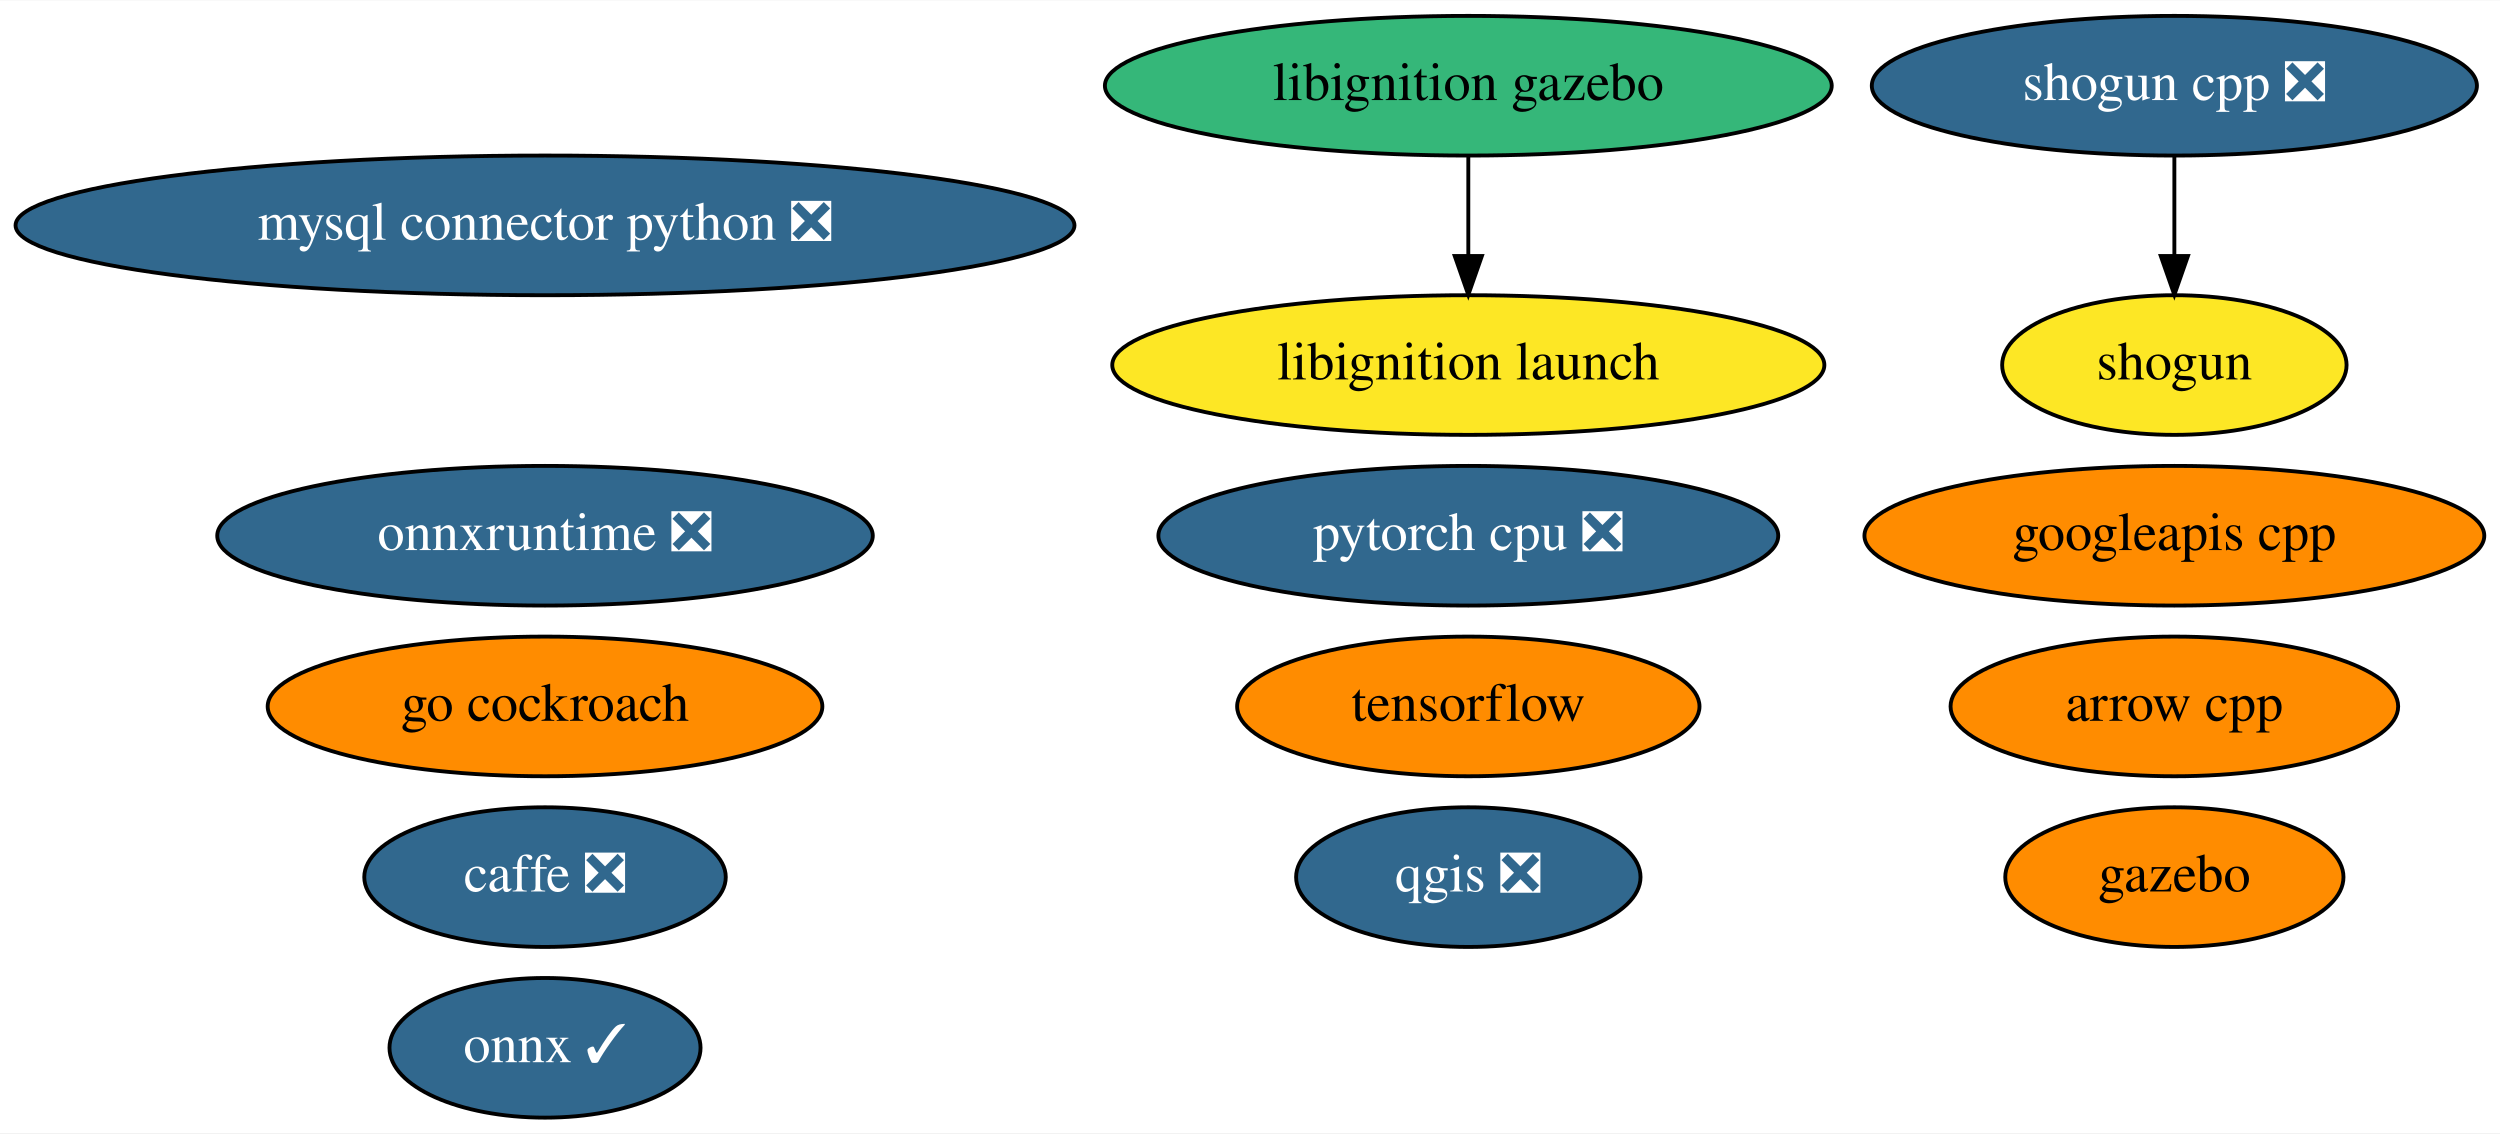
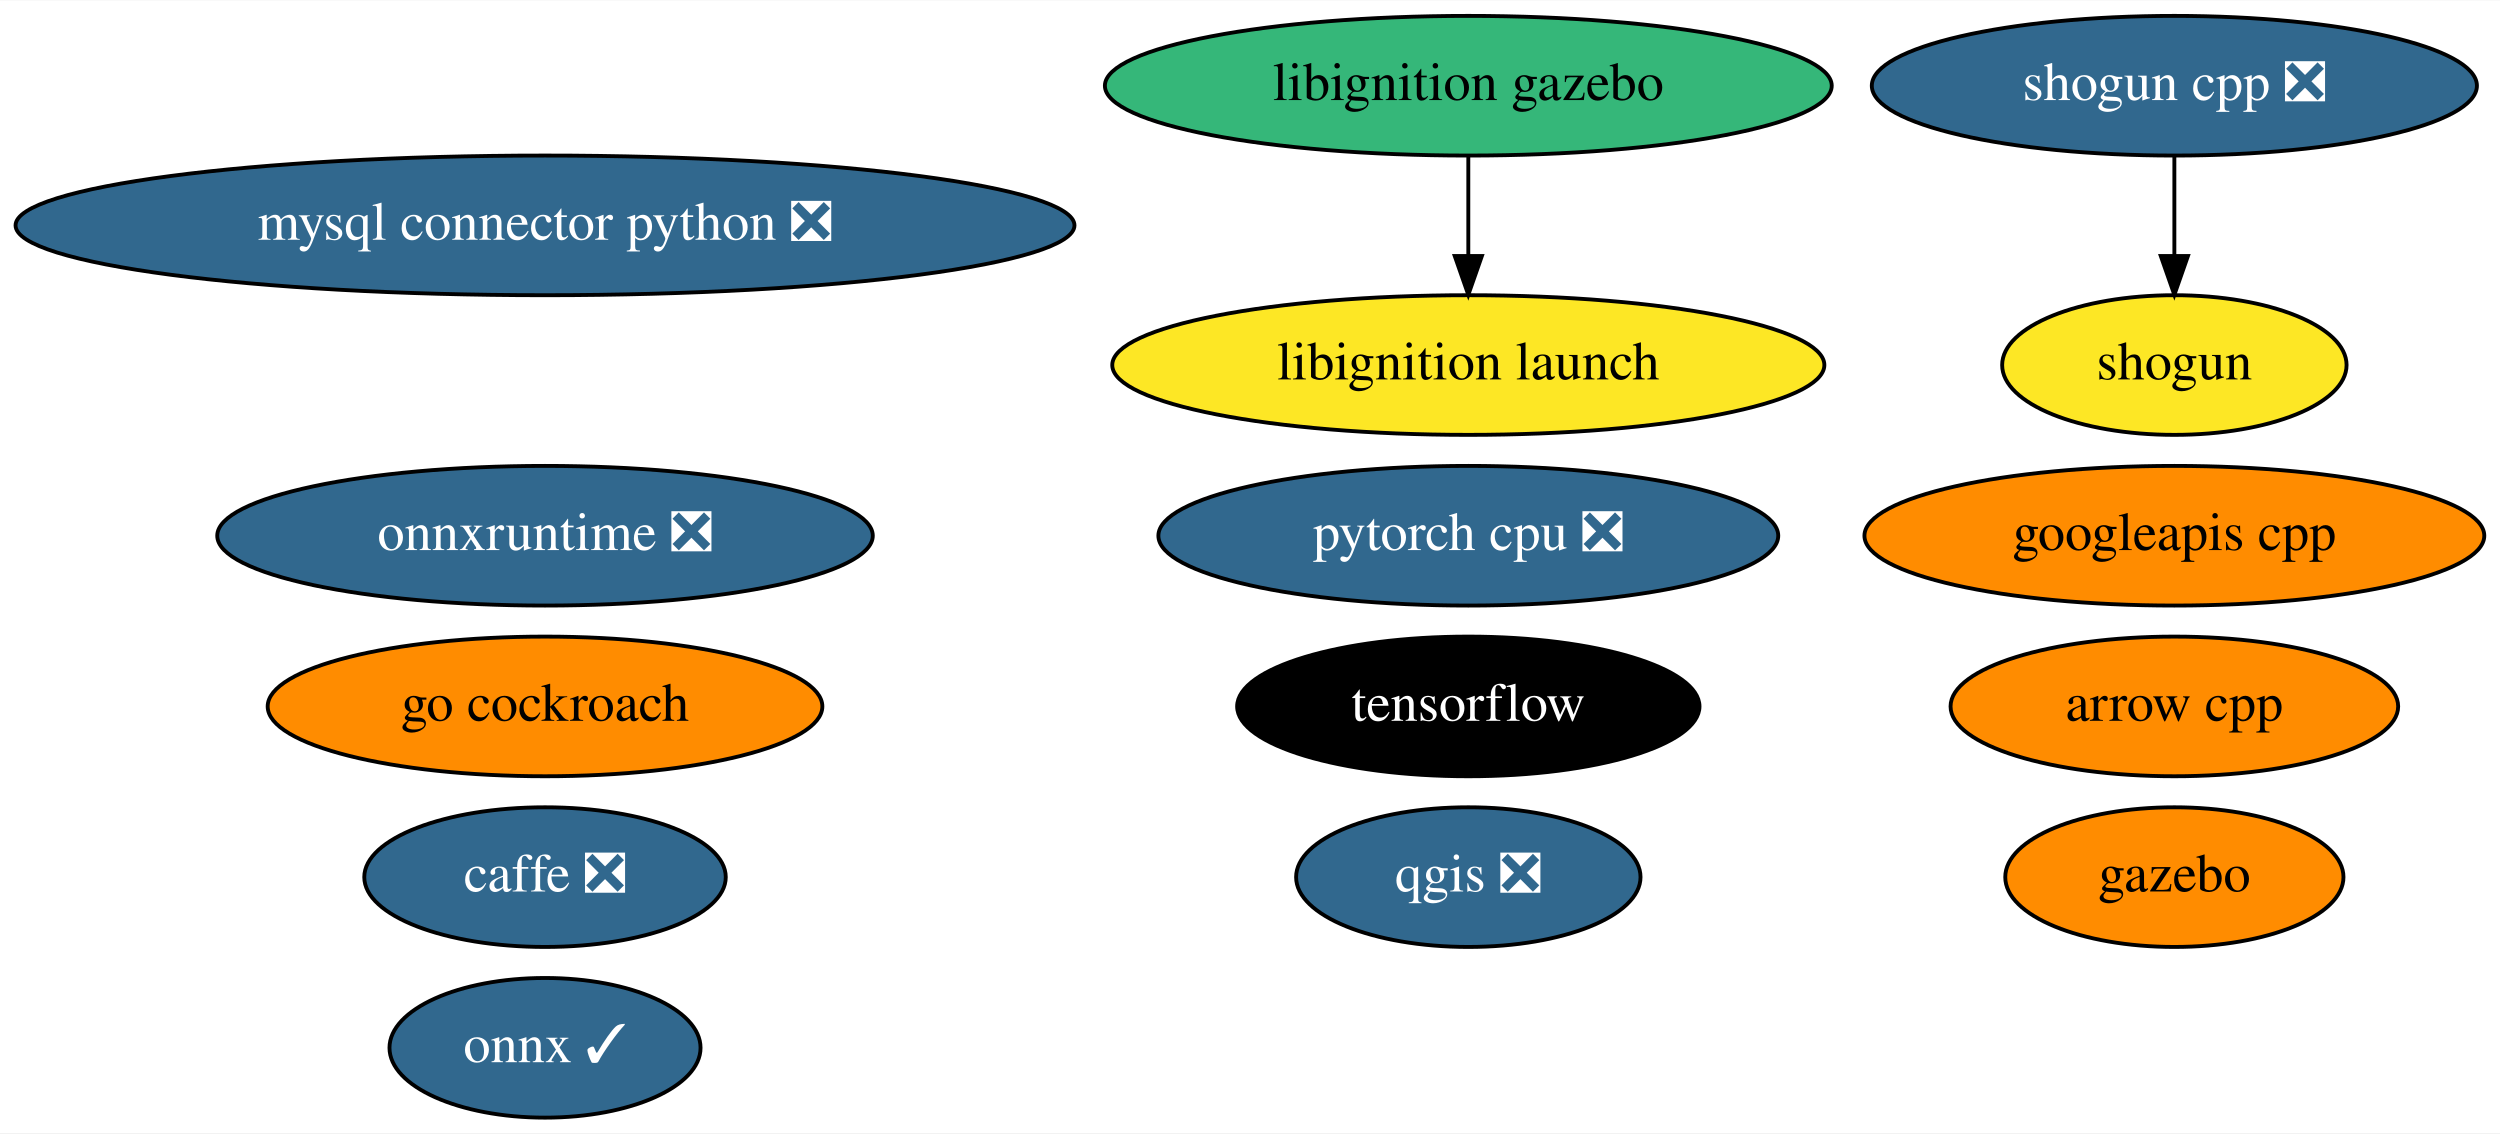
<svg xmlns="http://www.w3.org/2000/svg" xmlns:xlink="http://www.w3.org/1999/xlink" width="644pt" height="292pt" viewBox="0.00 0.00 644.43 292.00">
  <g id="graph0" class="graph" transform="scale(1 1) rotate(0) translate(4 288)">
    <polygon fill="white" stroke="transparent" points="-4,4 -4,-288 640.43,-288 640.43,4 -4,4" />
    <g id="node1" class="node">
      <g id="a_node1">
        <a xlink:href="https://github.com/conda-forge/arrow-cpp-feedstock" xlink:title="arrow cpp">
          <ellipse fill="#ff8c00" stroke="black" cx="556.49" cy="-106" rx="57.69" ry="18" />
          <text text-anchor="middle" x="556.49" y="-102.3" font-family="Times,serif" font-size="14.00">arrow cpp</text>
        </a>
      </g>
    </g>
    <g id="node2" class="node">
      <g id="a_node2">
        <a xlink:href="https://github.com/conda-forge/caffe-feedstock/pull/79" xlink:title="caffe ❎">
          <ellipse fill="#31688e" stroke="black" cx="136.49" cy="-62" rx="46.59" ry="18" />
          <text text-anchor="middle" x="136.49" y="-58.3" font-family="Times,serif" font-size="14.00" fill="white">caffe ❎</text>
        </a>
      </g>
    </g>
    <g id="node3" class="node">
      <g id="a_node3">
        <a xlink:href="https://github.com/conda-forge/mysql-connector-python-feedstock/pull/62" xlink:title="mysql connector python ❎">
          <ellipse fill="#31688e" stroke="black" cx="136.49" cy="-230" rx="136.48" ry="18" />
          <text text-anchor="middle" x="136.49" y="-226.3" font-family="Times,serif" font-size="14.00" fill="white">mysql connector python ❎</text>
        </a>
      </g>
    </g>
    <g id="node4" class="node">
      <g id="a_node4">
        <a xlink:href="https://github.com/conda-forge/onnx-feedstock/pull/75" xlink:title="onnx ✓">
          <ellipse fill="#31688e" stroke="black" cx="136.49" cy="-18" rx="40.09" ry="18" />
          <text text-anchor="middle" x="136.49" y="-14.3" font-family="Times,serif" font-size="14.00" fill="white">onnx ✓</text>
        </a>
      </g>
    </g>
    <g id="node5" class="node">
      <g id="a_node5">
        <a xlink:href="https://github.com/conda-forge/qgis-feedstock/pull/236" xlink:title="qgis ❎">
          <ellipse fill="#31688e" stroke="black" cx="374.49" cy="-62" rx="44.39" ry="18" />
          <text text-anchor="middle" x="374.49" y="-58.3" font-family="Times,serif" font-size="14.00" fill="white">qgis ❎</text>
        </a>
      </g>
    </g>
    <g id="node6" class="node">
      <g id="a_node6">
        <a xlink:href="https://github.com/conda-forge/shogun-feedstock" xlink:title="shogun">
          <ellipse fill="#fde725" stroke="black" cx="556.49" cy="-194" rx="44.39" ry="18" />
          <text text-anchor="middle" x="556.49" y="-190.3" font-family="Times,serif" font-size="14.00">shogun</text>
        </a>
      </g>
    </g>
    <g id="node7" class="node">
      <g id="a_node7">
        <a xlink:href="https://github.com/conda-forge/shogun-cpp-feedstock/pull/51" xlink:title="shogun cpp ❎">
          <ellipse fill="#31688e" stroke="black" cx="556.49" cy="-266" rx="77.99" ry="18" />
          <text text-anchor="middle" x="556.49" y="-262.3" font-family="Times,serif" font-size="14.00" fill="white">shogun cpp ❎</text>
        </a>
      </g>
    </g>
    <g id="edge1" class="edge">
      <path fill="none" stroke="black" d="M556.49,-247.7C556.49,-239.98 556.49,-230.71 556.49,-222.11" />
      <polygon fill="black" stroke="black" points="559.99,-222.1 556.49,-212.1 552.99,-222.1 559.99,-222.1" />
    </g>
    <g id="node8" class="node">
      <g id="a_node8">
        <a xlink:href="https://github.com/conda-forge/tensorflow-feedstock" xlink:title="tensorflow">
-           <ellipse fill="#ff8c00" stroke="black" cx="374.49" cy="-106" rx="59.59" ry="18" />
-           <text text-anchor="middle" x="374.49" y="-102.3" font-family="Times,serif" font-size="14.00">tensorflow</text>
+           <ellipse fill="#000000" stroke="black" cx="374.49" cy="-106" rx="59.59" ry="18" />
+           <text text-anchor="middle" x="374.49" y="-102.3" font-family="Times,serif" font-size="14.00" fill="white">tensorflow</text>
        </a>
      </g>
    </g>
    <g id="node9" class="node">
      <g id="a_node9">
        <a xlink:href="https://github.com/conda-forge/pytorch-cpu-feedstock/pull/97" xlink:title="pytorch cpu ❎">
          <ellipse fill="#31688e" stroke="black" cx="374.49" cy="-150" rx="79.89" ry="18" />
          <text text-anchor="middle" x="374.49" y="-146.3" font-family="Times,serif" font-size="14.00" fill="white">pytorch cpu ❎</text>
        </a>
      </g>
    </g>
    <g id="node10" class="node">
      <g id="a_node10">
        <a xlink:href="https://github.com/conda-forge/gazebo-feedstock" xlink:title="gazebo">
          <ellipse fill="#ff8c00" stroke="black" cx="556.49" cy="-62" rx="43.59" ry="18" />
          <text text-anchor="middle" x="556.49" y="-58.3" font-family="Times,serif" font-size="14.00">gazebo</text>
        </a>
      </g>
    </g>
    <g id="node11" class="node">
      <g id="a_node11">
        <a xlink:href="https://github.com/conda-forge/googleapis-cpp-feedstock" xlink:title="googleapis cpp">
          <ellipse fill="#ff8c00" stroke="black" cx="556.49" cy="-150" rx="79.89" ry="18" />
          <text text-anchor="middle" x="556.49" y="-146.3" font-family="Times,serif" font-size="14.00">googleapis cpp</text>
        </a>
      </g>
    </g>
    <g id="node12" class="node">
      <g id="a_node12">
        <a xlink:href="https://github.com/conda-forge/go-cockroach-feedstock" xlink:title="go cockroach">
          <ellipse fill="#ff8c00" stroke="black" cx="136.49" cy="-106" rx="71.49" ry="18" />
          <text text-anchor="middle" x="136.49" y="-102.3" font-family="Times,serif" font-size="14.00">go cockroach</text>
        </a>
      </g>
    </g>
    <g id="node13" class="node">
      <g id="a_node13">
        <a xlink:href="https://github.com/conda-forge/libignition-gazebo-feedstock" xlink:title="libignition gazebo">
          <ellipse fill="#35b779" stroke="black" cx="374.49" cy="-266" rx="93.68" ry="18" />
          <text text-anchor="middle" x="374.49" y="-262.3" font-family="Times,serif" font-size="14.00">libignition gazebo</text>
        </a>
      </g>
    </g>
    <g id="node14" class="node">
      <g id="a_node14">
        <a xlink:href="https://github.com/conda-forge/libignition-launch-feedstock" xlink:title="libignition launch">
          <ellipse fill="#fde725" stroke="black" cx="374.49" cy="-194" rx="91.78" ry="18" />
          <text text-anchor="middle" x="374.49" y="-190.3" font-family="Times,serif" font-size="14.00">libignition launch</text>
        </a>
      </g>
    </g>
    <g id="edge2" class="edge">
      <path fill="none" stroke="black" d="M374.49,-247.7C374.49,-239.98 374.49,-230.71 374.49,-222.11" />
      <polygon fill="black" stroke="black" points="377.99,-222.1 374.49,-212.1 370.99,-222.1 377.99,-222.1" />
    </g>
    <g id="node15" class="node">
      <g id="a_node15">
        <a xlink:href="https://github.com/conda-forge/onnxruntime-feedstock/pull/32" xlink:title="onnxruntime ❎">
          <ellipse fill="#31688e" stroke="black" cx="136.49" cy="-150" rx="84.49" ry="18" />
          <text text-anchor="middle" x="136.49" y="-146.3" font-family="Times,serif" font-size="14.00" fill="white">onnxruntime ❎</text>
        </a>
      </g>
    </g>
  </g>
</svg>
